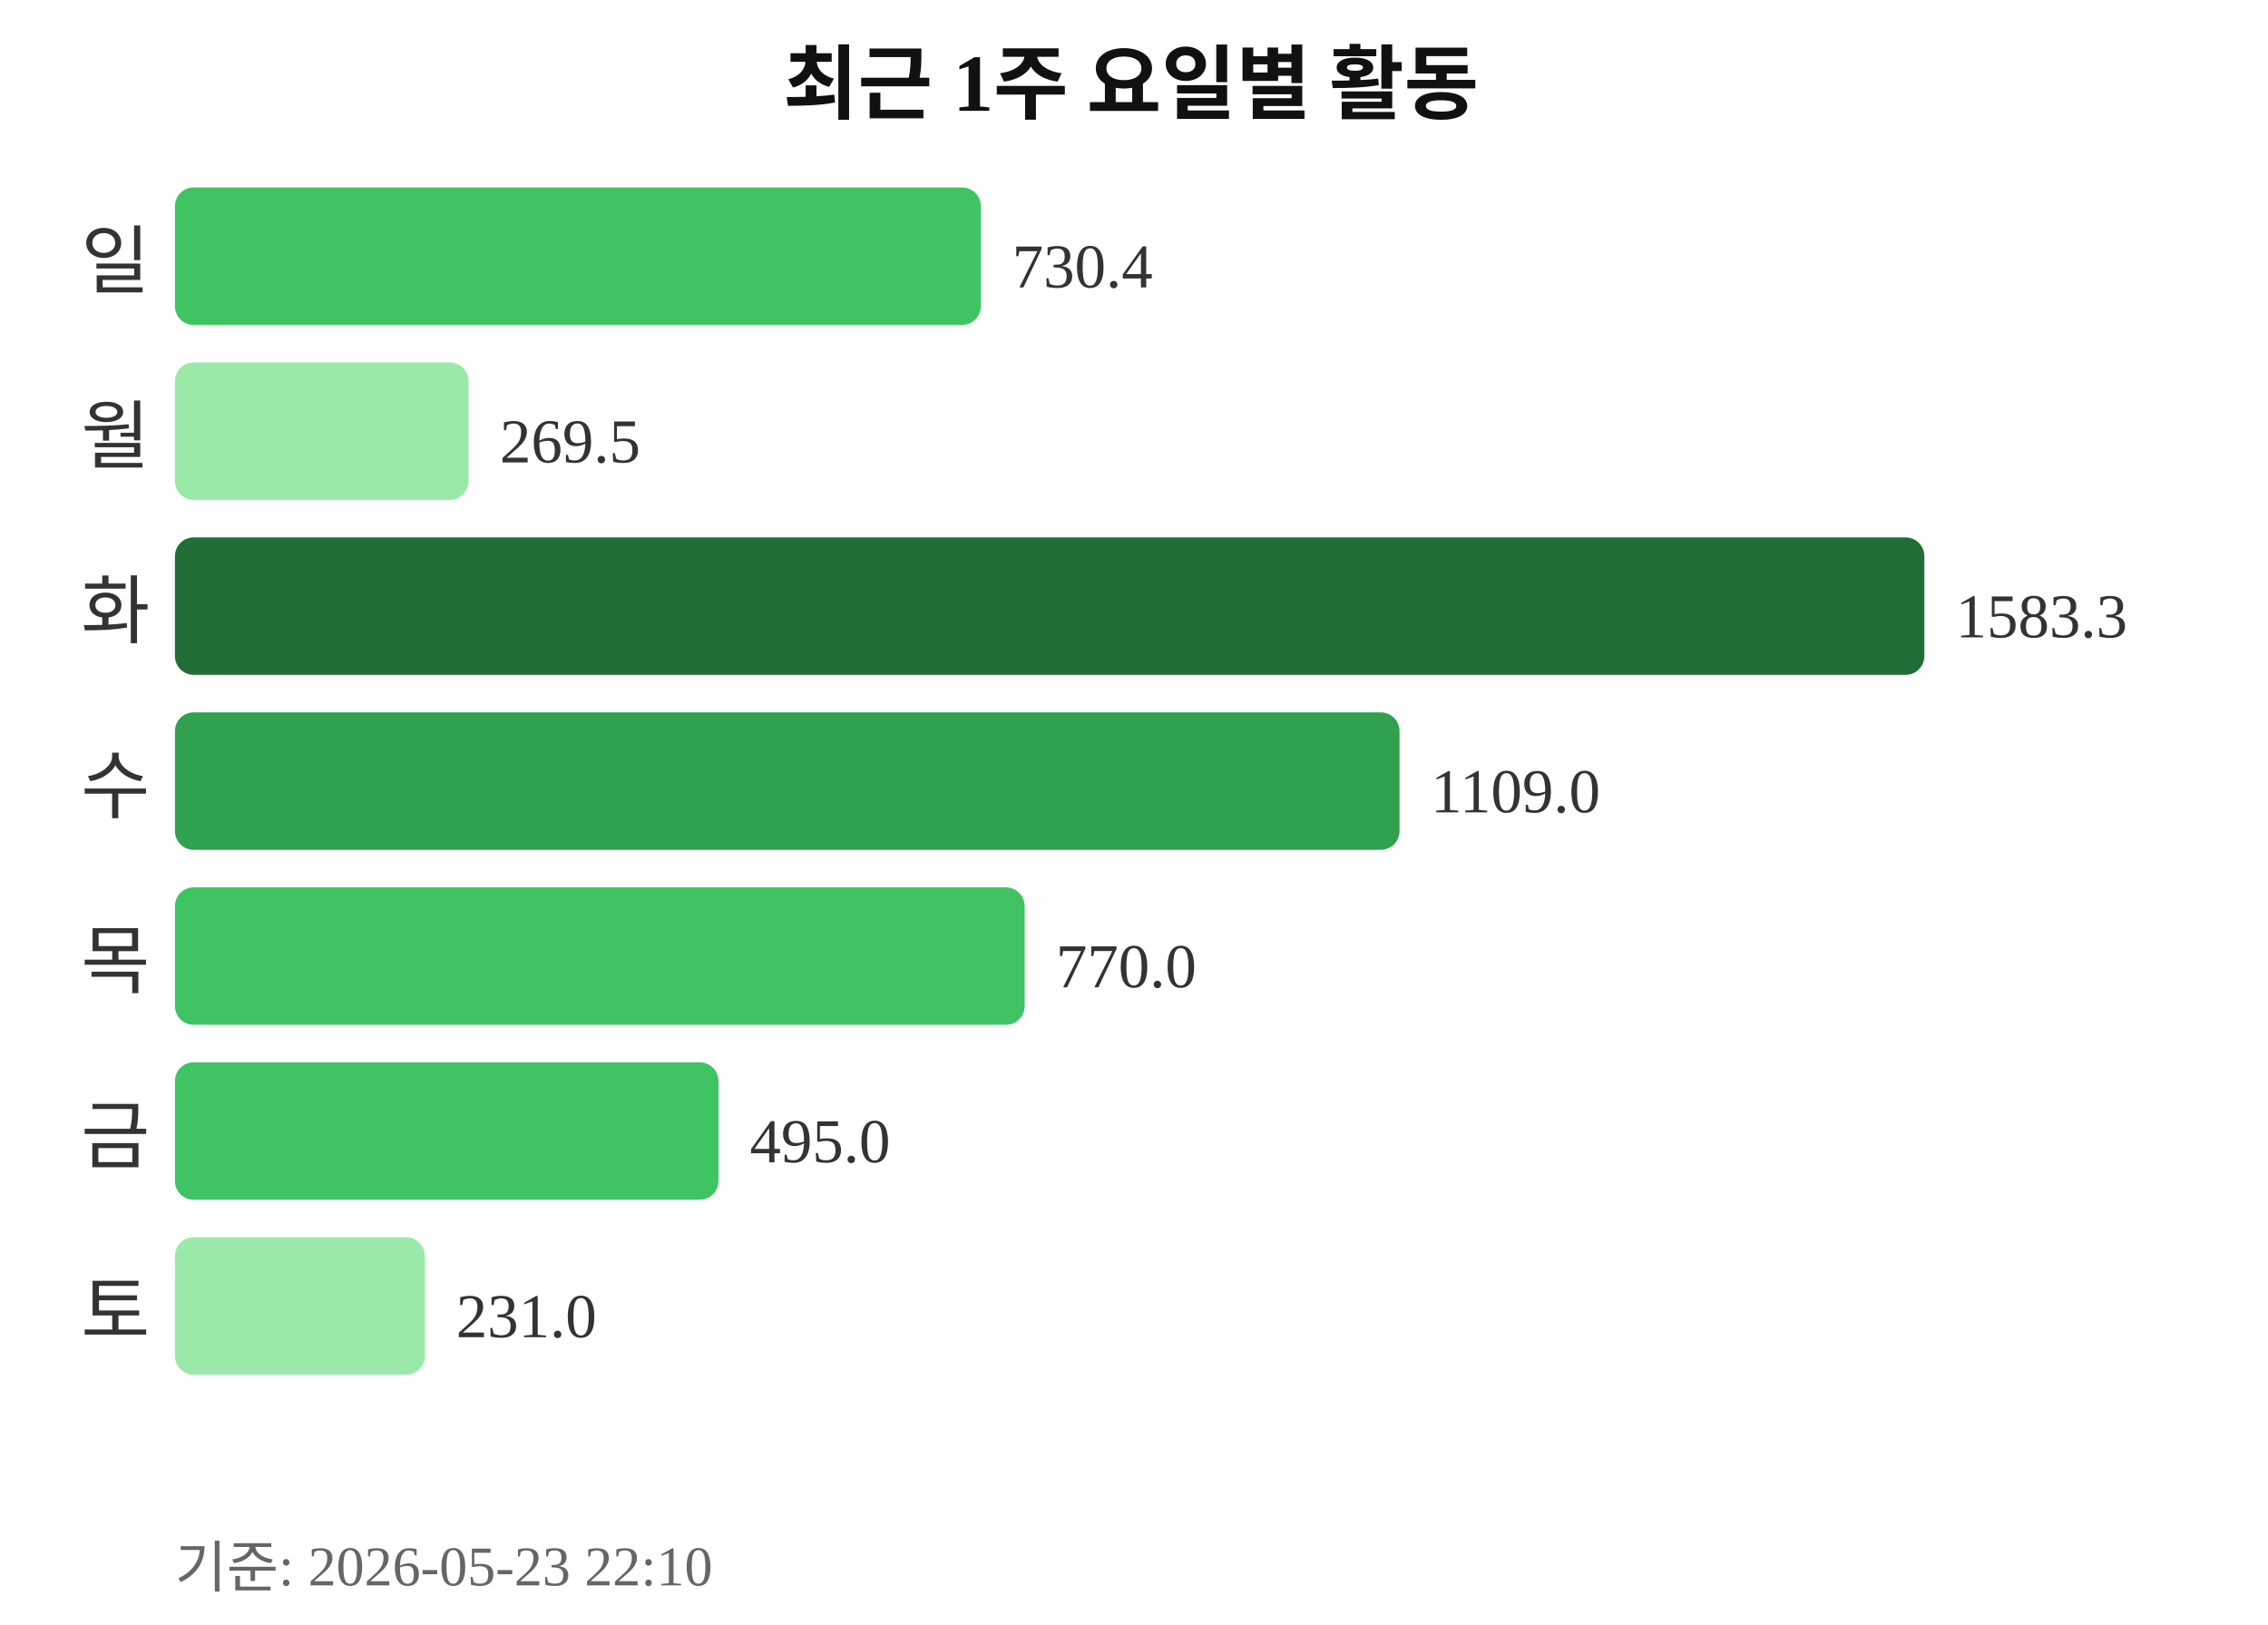
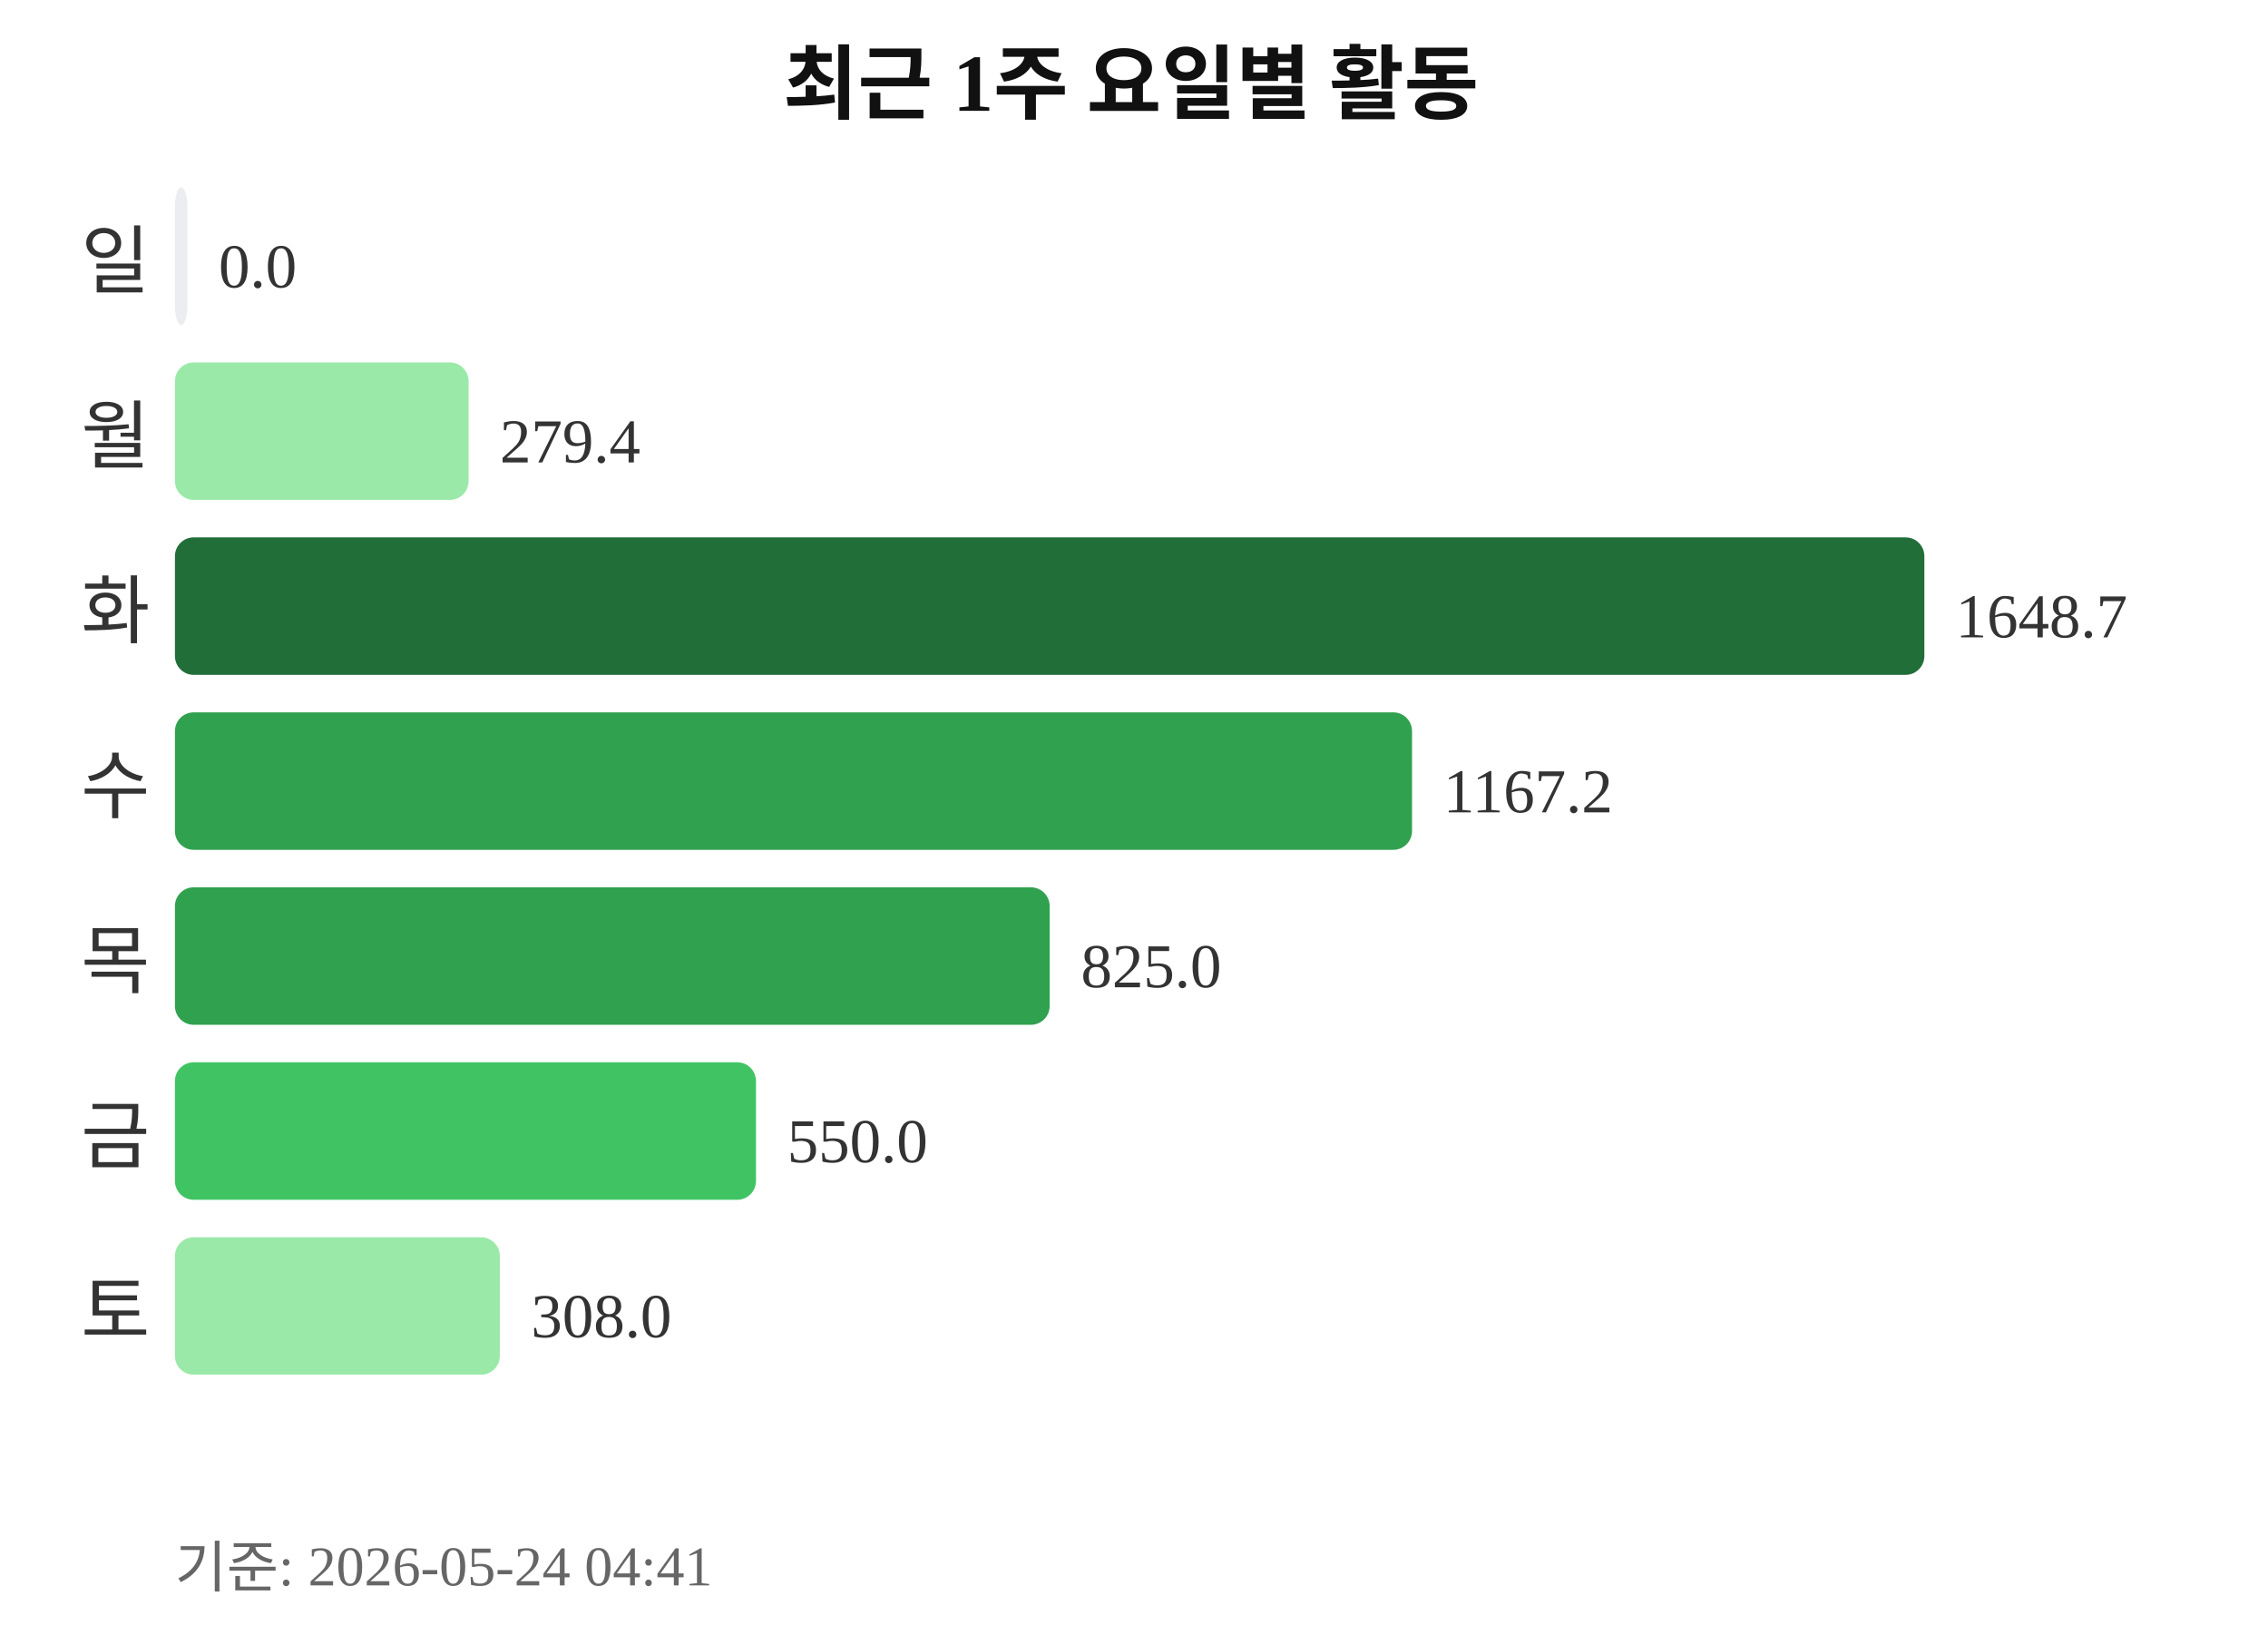
<svg xmlns="http://www.w3.org/2000/svg" width="363" height="260">
  <text x="181" y="18" text-anchor="middle" font-size="13" font-weight="bold" fill="#111111">최근 1주 요일별 활동</text>
  <text x="24" y="46" text-anchor="end" font-size="12" fill="#333333">일</text>
-   <rect x="28" y="30" width="129" height="22" rx="3" fill="#40c463" />
-   <text x="162" y="46" font-size="10" fill="#333333">730.4</text>
+   <rect x="28" y="30" width="2" height="22" rx="3" fill="#ebedf0" />
+   <text x="35" y="46" font-size="10" fill="#333333">0.0</text>
  <text x="24" y="74" text-anchor="end" font-size="12" fill="#333333">월</text>
  <rect x="28" y="58" width="47" height="22" rx="3" fill="#9be9a8" />
-   <text x="80" y="74" font-size="10" fill="#333333">269.5</text>
+   <text x="80" y="74" font-size="10" fill="#333333">279.4</text>
  <text x="24" y="102" text-anchor="end" font-size="12" fill="#333333">화</text>
  <rect x="28" y="86" width="280" height="22" rx="3" fill="#216e39" />
-   <text x="313" y="102" font-size="10" fill="#333333">1583.3</text>
+   <text x="313" y="102" font-size="10" fill="#333333">1648.7</text>
  <text x="24" y="130" text-anchor="end" font-size="12" fill="#333333">수</text>
-   <rect x="28" y="114" width="196" height="22" rx="3" fill="#30a14e" />
-   <text x="229" y="130" font-size="10" fill="#333333">1109.0</text>
+   <rect x="28" y="114" width="198" height="22" rx="3" fill="#30a14e" />
+   <text x="231" y="130" font-size="10" fill="#333333">1167.2</text>
  <text x="24" y="158" text-anchor="end" font-size="12" fill="#333333">목</text>
-   <rect x="28" y="142" width="136" height="22" rx="3" fill="#40c463" />
-   <text x="169" y="158" font-size="10" fill="#333333">770.0</text>
+   <rect x="28" y="142" width="140" height="22" rx="3" fill="#30a14e" />
+   <text x="173" y="158" font-size="10" fill="#333333">825.0</text>
  <text x="24" y="186" text-anchor="end" font-size="12" fill="#333333">금</text>
-   <rect x="28" y="170" width="87" height="22" rx="3" fill="#40c463" />
-   <text x="120" y="186" font-size="10" fill="#333333">495.0</text>
+   <rect x="28" y="170" width="93" height="22" rx="3" fill="#40c463" />
+   <text x="126" y="186" font-size="10" fill="#333333">550.0</text>
  <text x="24" y="214" text-anchor="end" font-size="12" fill="#333333">토</text>
-   <rect x="28" y="198" width="40" height="22" rx="3" fill="#9be9a8" />
-   <text x="73" y="214" font-size="10" fill="#333333">231.0</text>
-   <text x="28" y="254" font-size="9" fill="#666666">기준: 2026-05-23 22:10</text>
+   <rect x="28" y="198" width="52" height="22" rx="3" fill="#9be9a8" />
+   <text x="85" y="214" font-size="10" fill="#333333">308.0</text>
+   <text x="28" y="254" font-size="9" fill="#666666">기준: 2026-05-24 04:41</text>
</svg>
